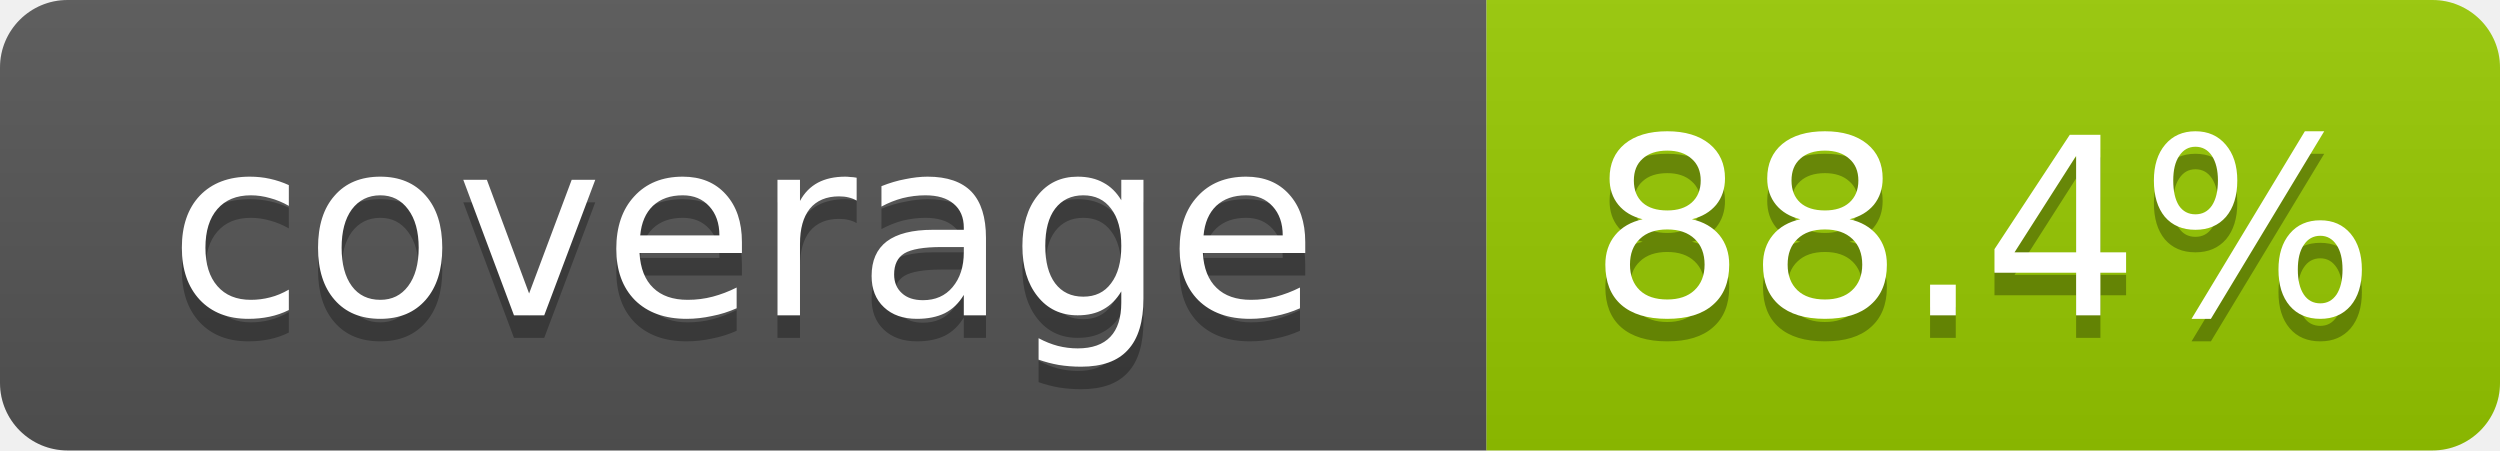
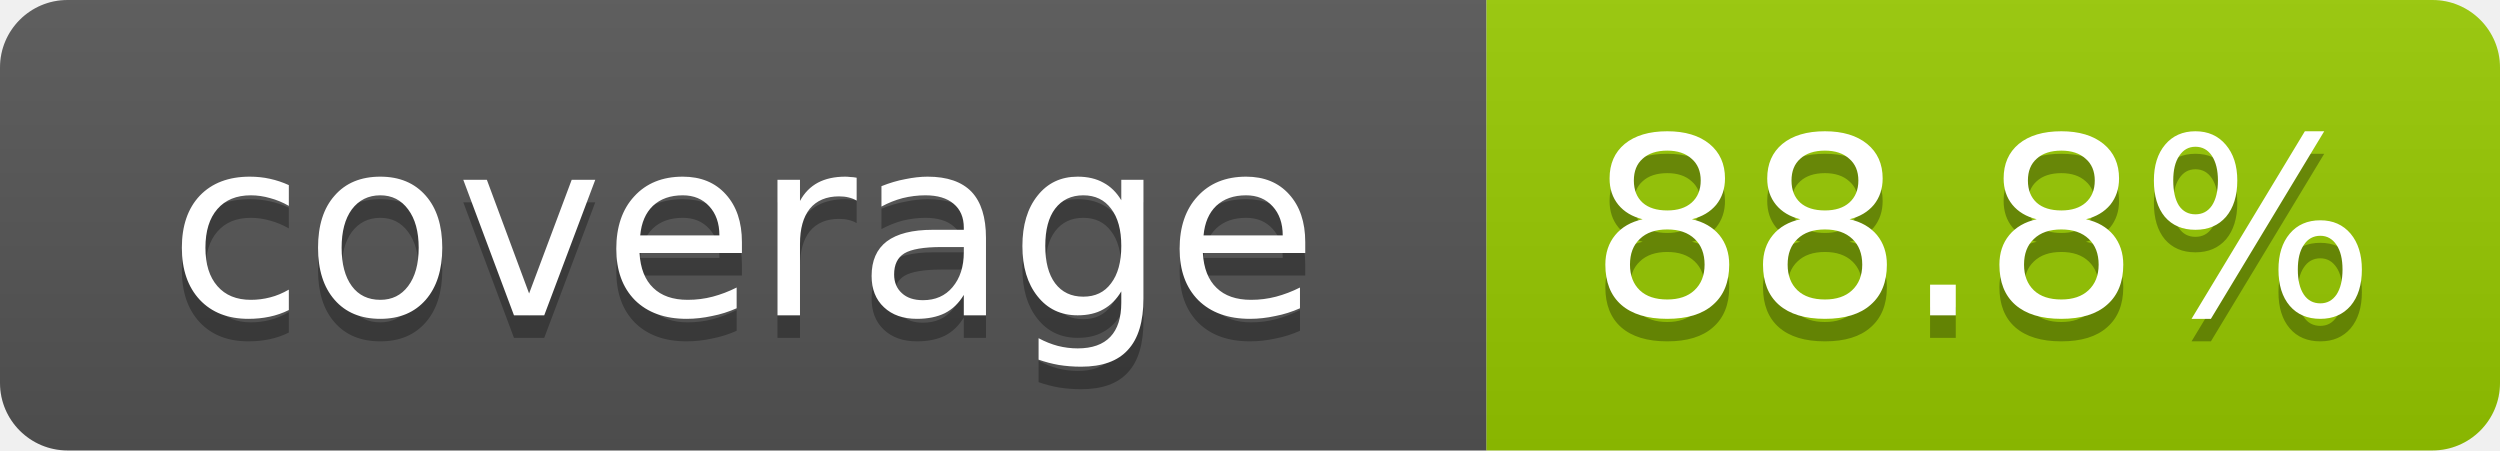
- <svg xmlns="http://www.w3.org/2000/svg" width="111" height="20" role="img" aria-label="coverage: 88.4%">
+ <svg xmlns="http://www.w3.org/2000/svg" width="111" height="20" role="img" aria-label="coverage: 88.8%">
  <linearGradient id="s" x2="0" y2="100%">
    <stop offset="0" stop-color="#bbb" stop-opacity=".1" />
    <stop offset="1" stop-opacity=".1" />
  </linearGradient>
  <clipPath id="r">
    <rect width="111" height="20" rx="3" fill="#fff" />
  </clipPath>
  <g clip-path="url(#r)">
    <rect width="66" height="20" fill="#555" />
    <rect x="66" width="45" height="20" fill="#97ca00" />
    <rect width="111" height="20" fill="url(#s)" />
  </g>
  <g fill="#fff" text-anchor="middle" font-family="Verdana,Geneva,DejaVu Sans,sans-serif" font-size="11">
    <text x="33" y="15" fill="#010101" fill-opacity=".3">coverage</text>
    <text x="33" y="14">coverage</text>
-     <text x="88" y="15" fill="#010101" fill-opacity=".3">88.4%</text>
-     <text x="88" y="14">88.4%</text>
+     <text x="88" y="15" fill="#010101" fill-opacity=".3">88.8%</text>
+     <text x="88" y="14">88.8%</text>
  </g>
</svg>
